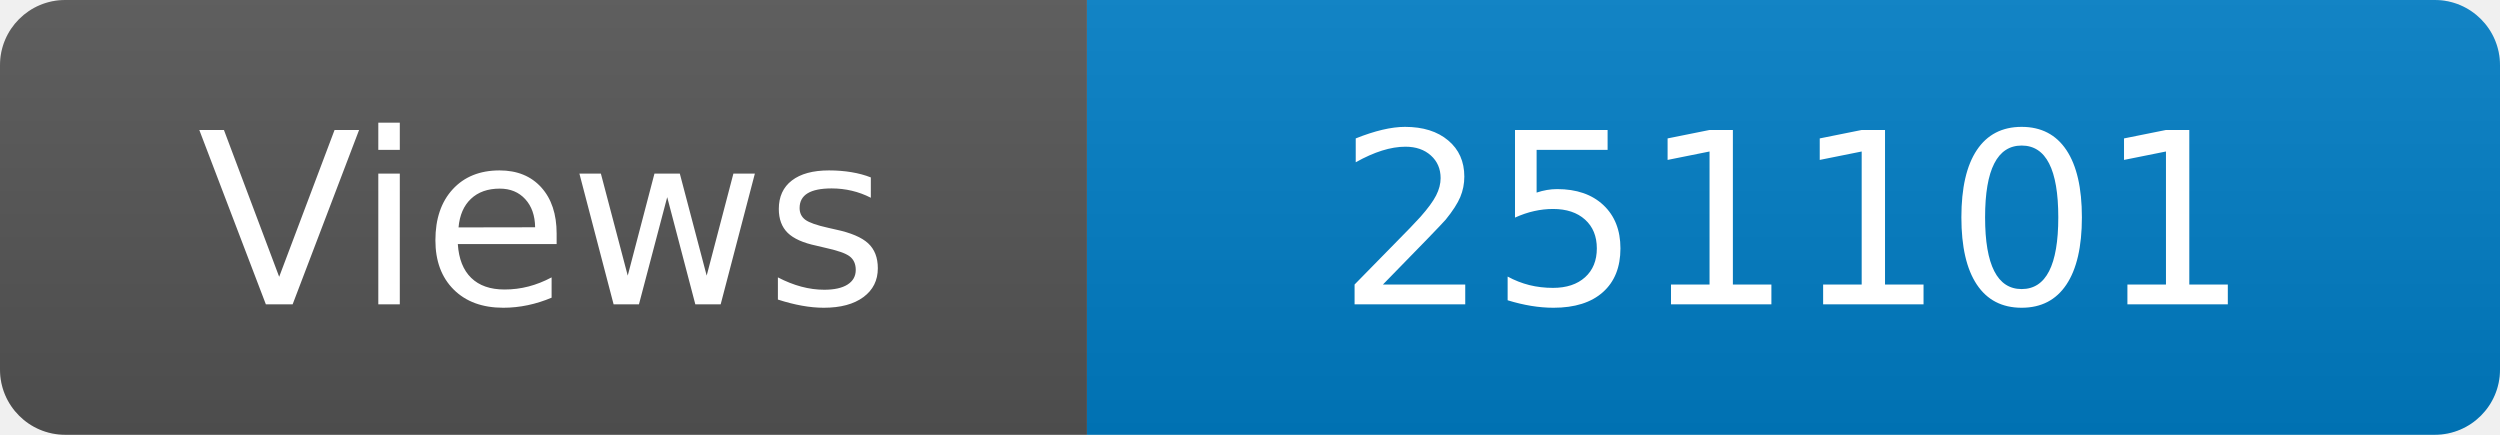
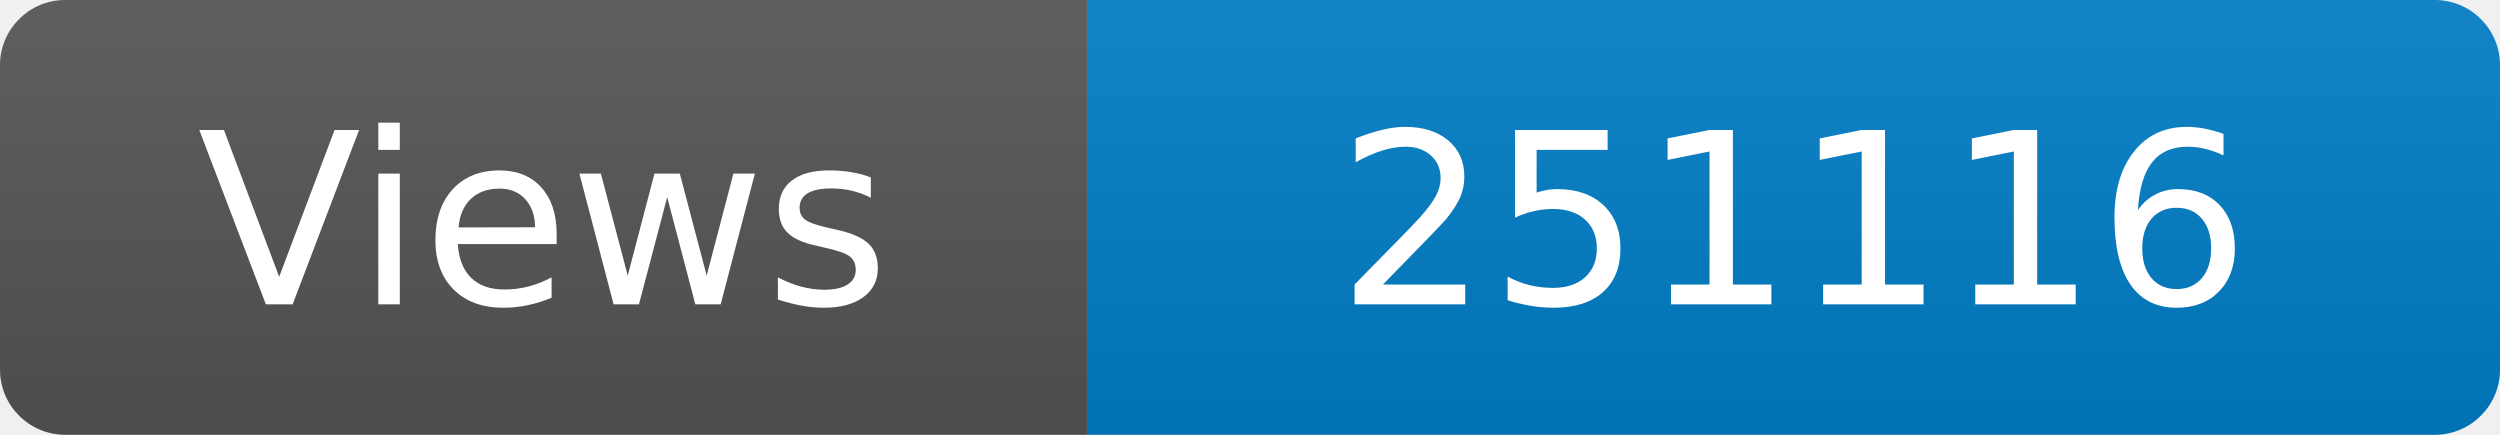
<svg xmlns="http://www.w3.org/2000/svg" width="115" height="20" role="img" aria-label="Maintained?: yes">
  <linearGradient id="s" x2="0" y2="100%">
    <stop offset="0" stop-color="#bbb" stop-opacity=".1" />
    <stop offset="1" stop-opacity=".1" />
  </linearGradient>
  <clipPath id="r">
    <rect width="115" height="20" rx="3" fill="#fff" />
  </clipPath>
  <g clip-path="url(#r)">
    <rect width="50" height="20" fill="#555" />
    <rect x="50" width="160" height="20" fill="#007ec6" />
    <rect width="115" height="20" fill="url(#s)" />
  </g>
  <g fill="#fff" text-anchor="middle" font-family="Verdana,Geneva,DejaVu Sans,sans-serif" font-size="110">
    <text x="250" y="140" transform="scale(.1)" fill="#fff">Views</text>
-     <text x="825" y="140" transform="scale(.1)" fill="#fff">251101</text>
+     <text x="825" y="140" transform="scale(.1)" fill="#fff">251116</text>
  </g>
</svg>
